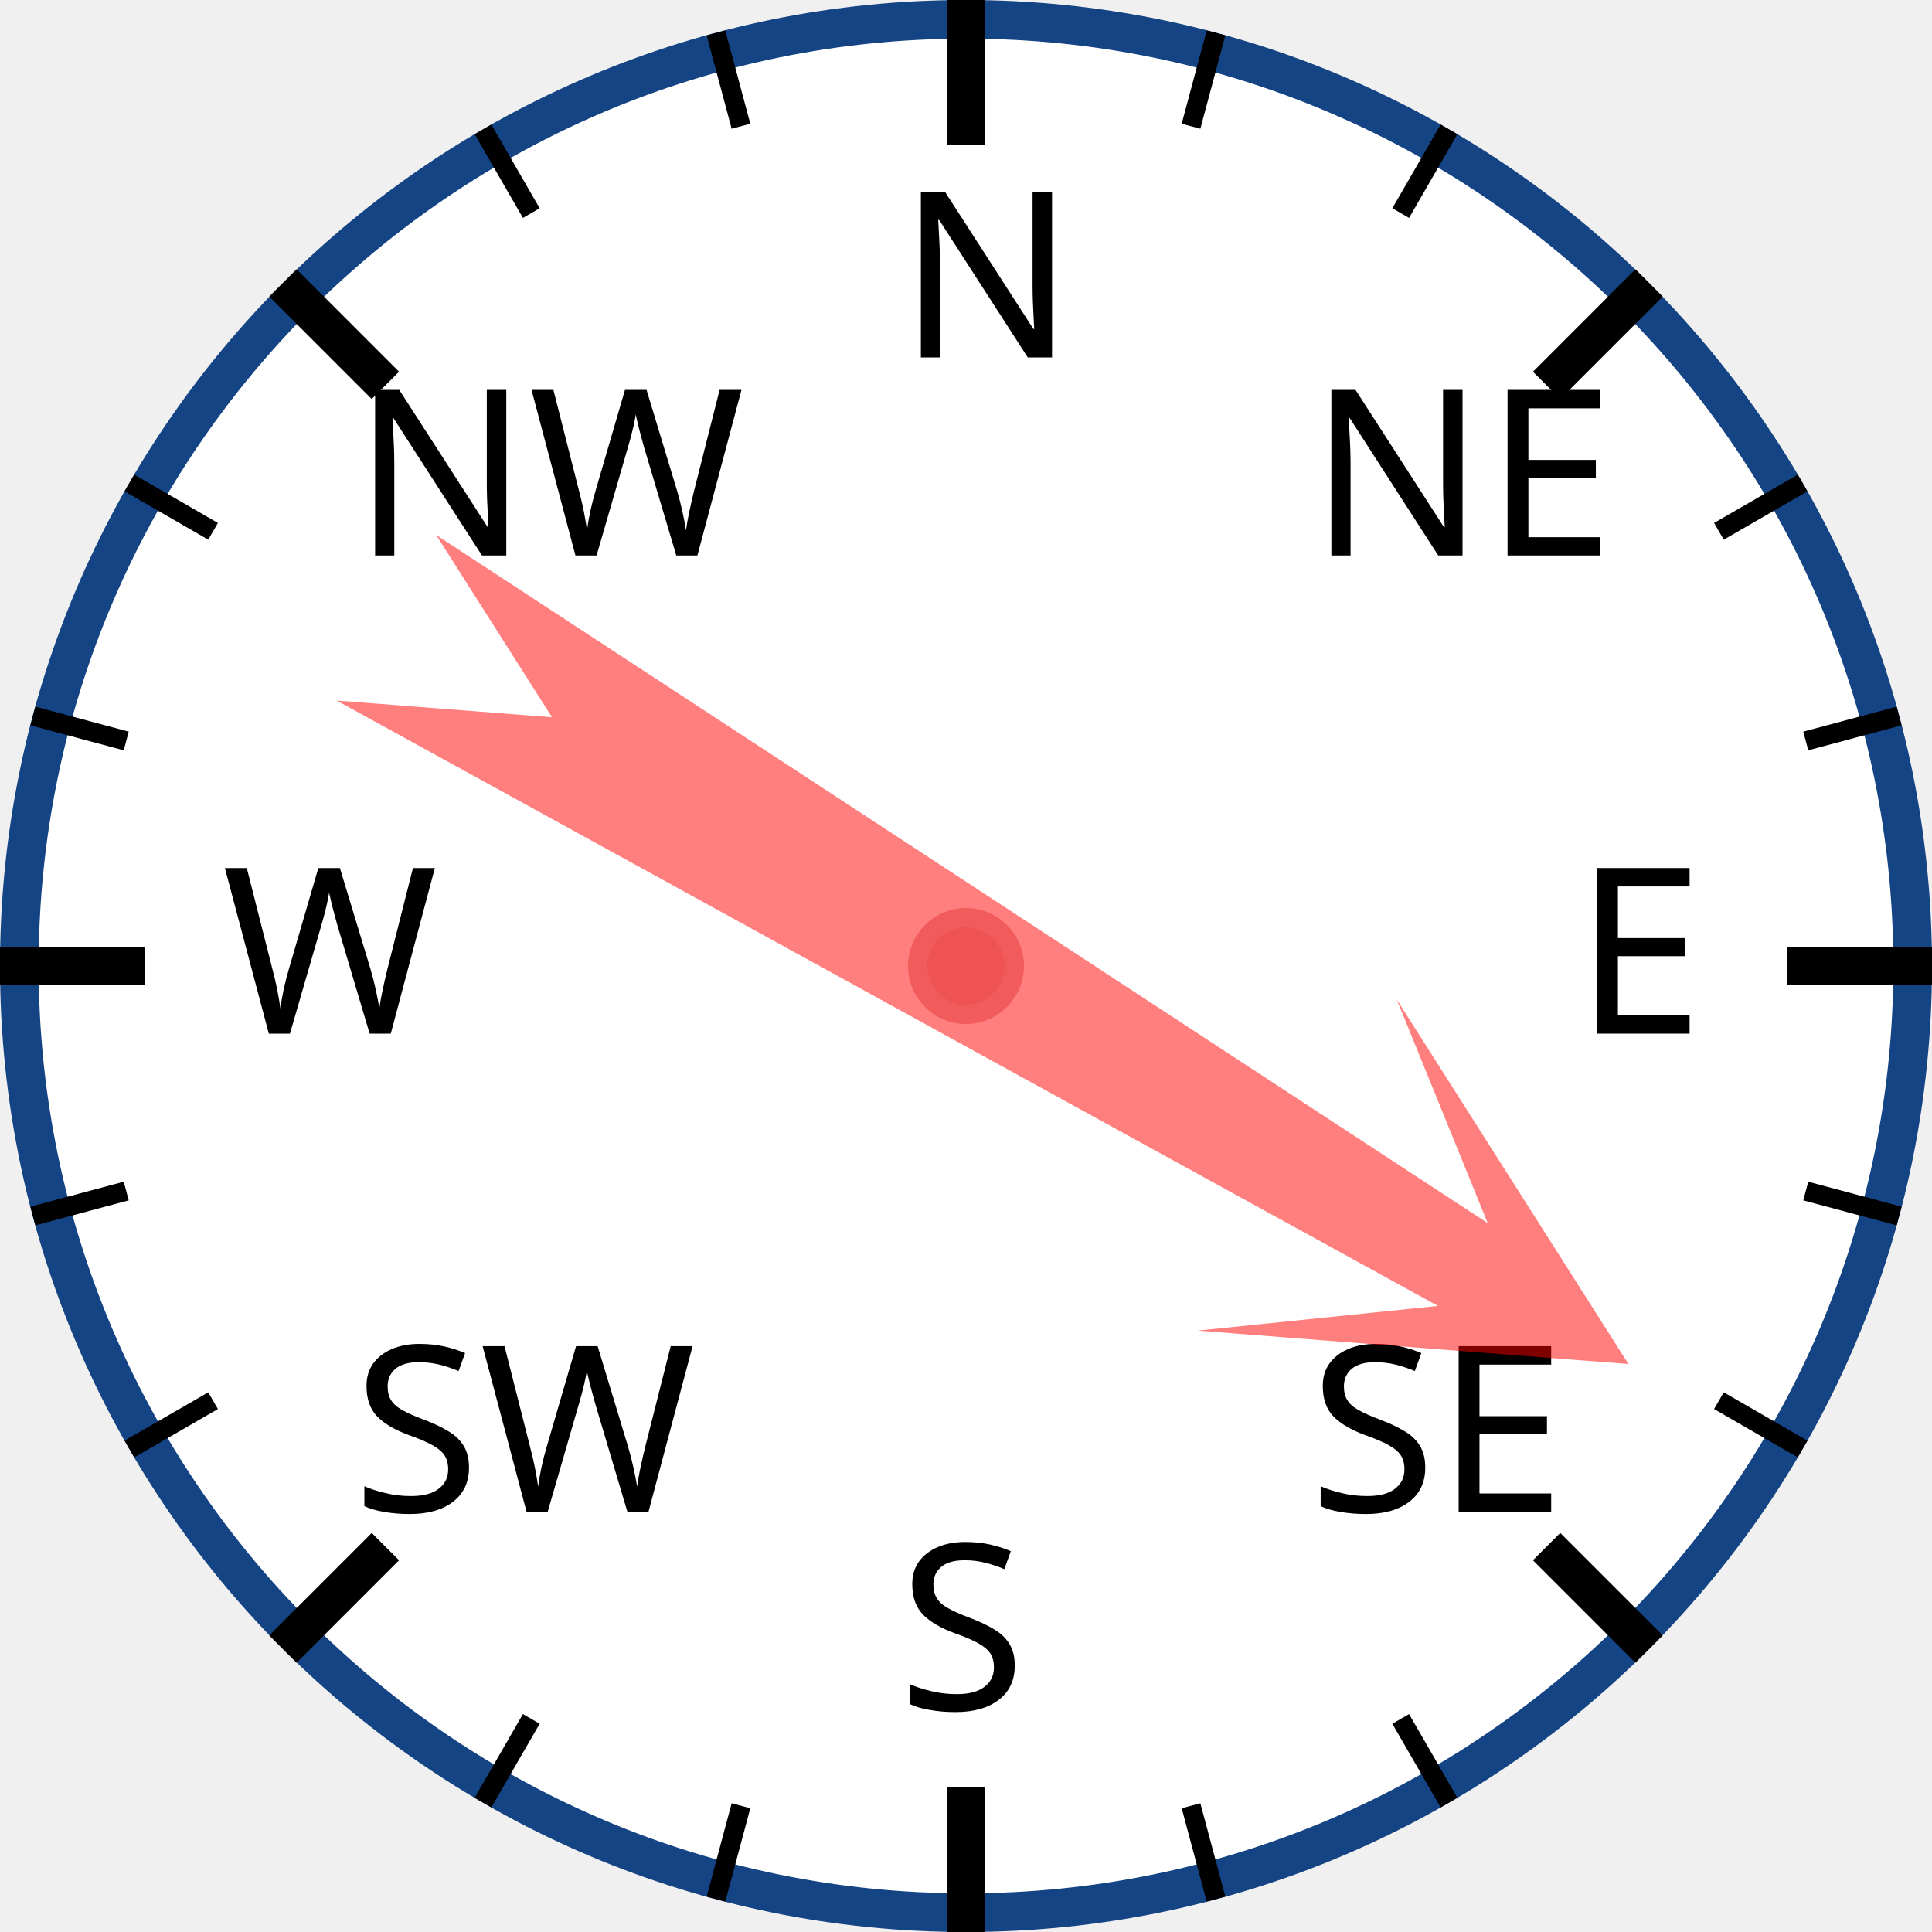
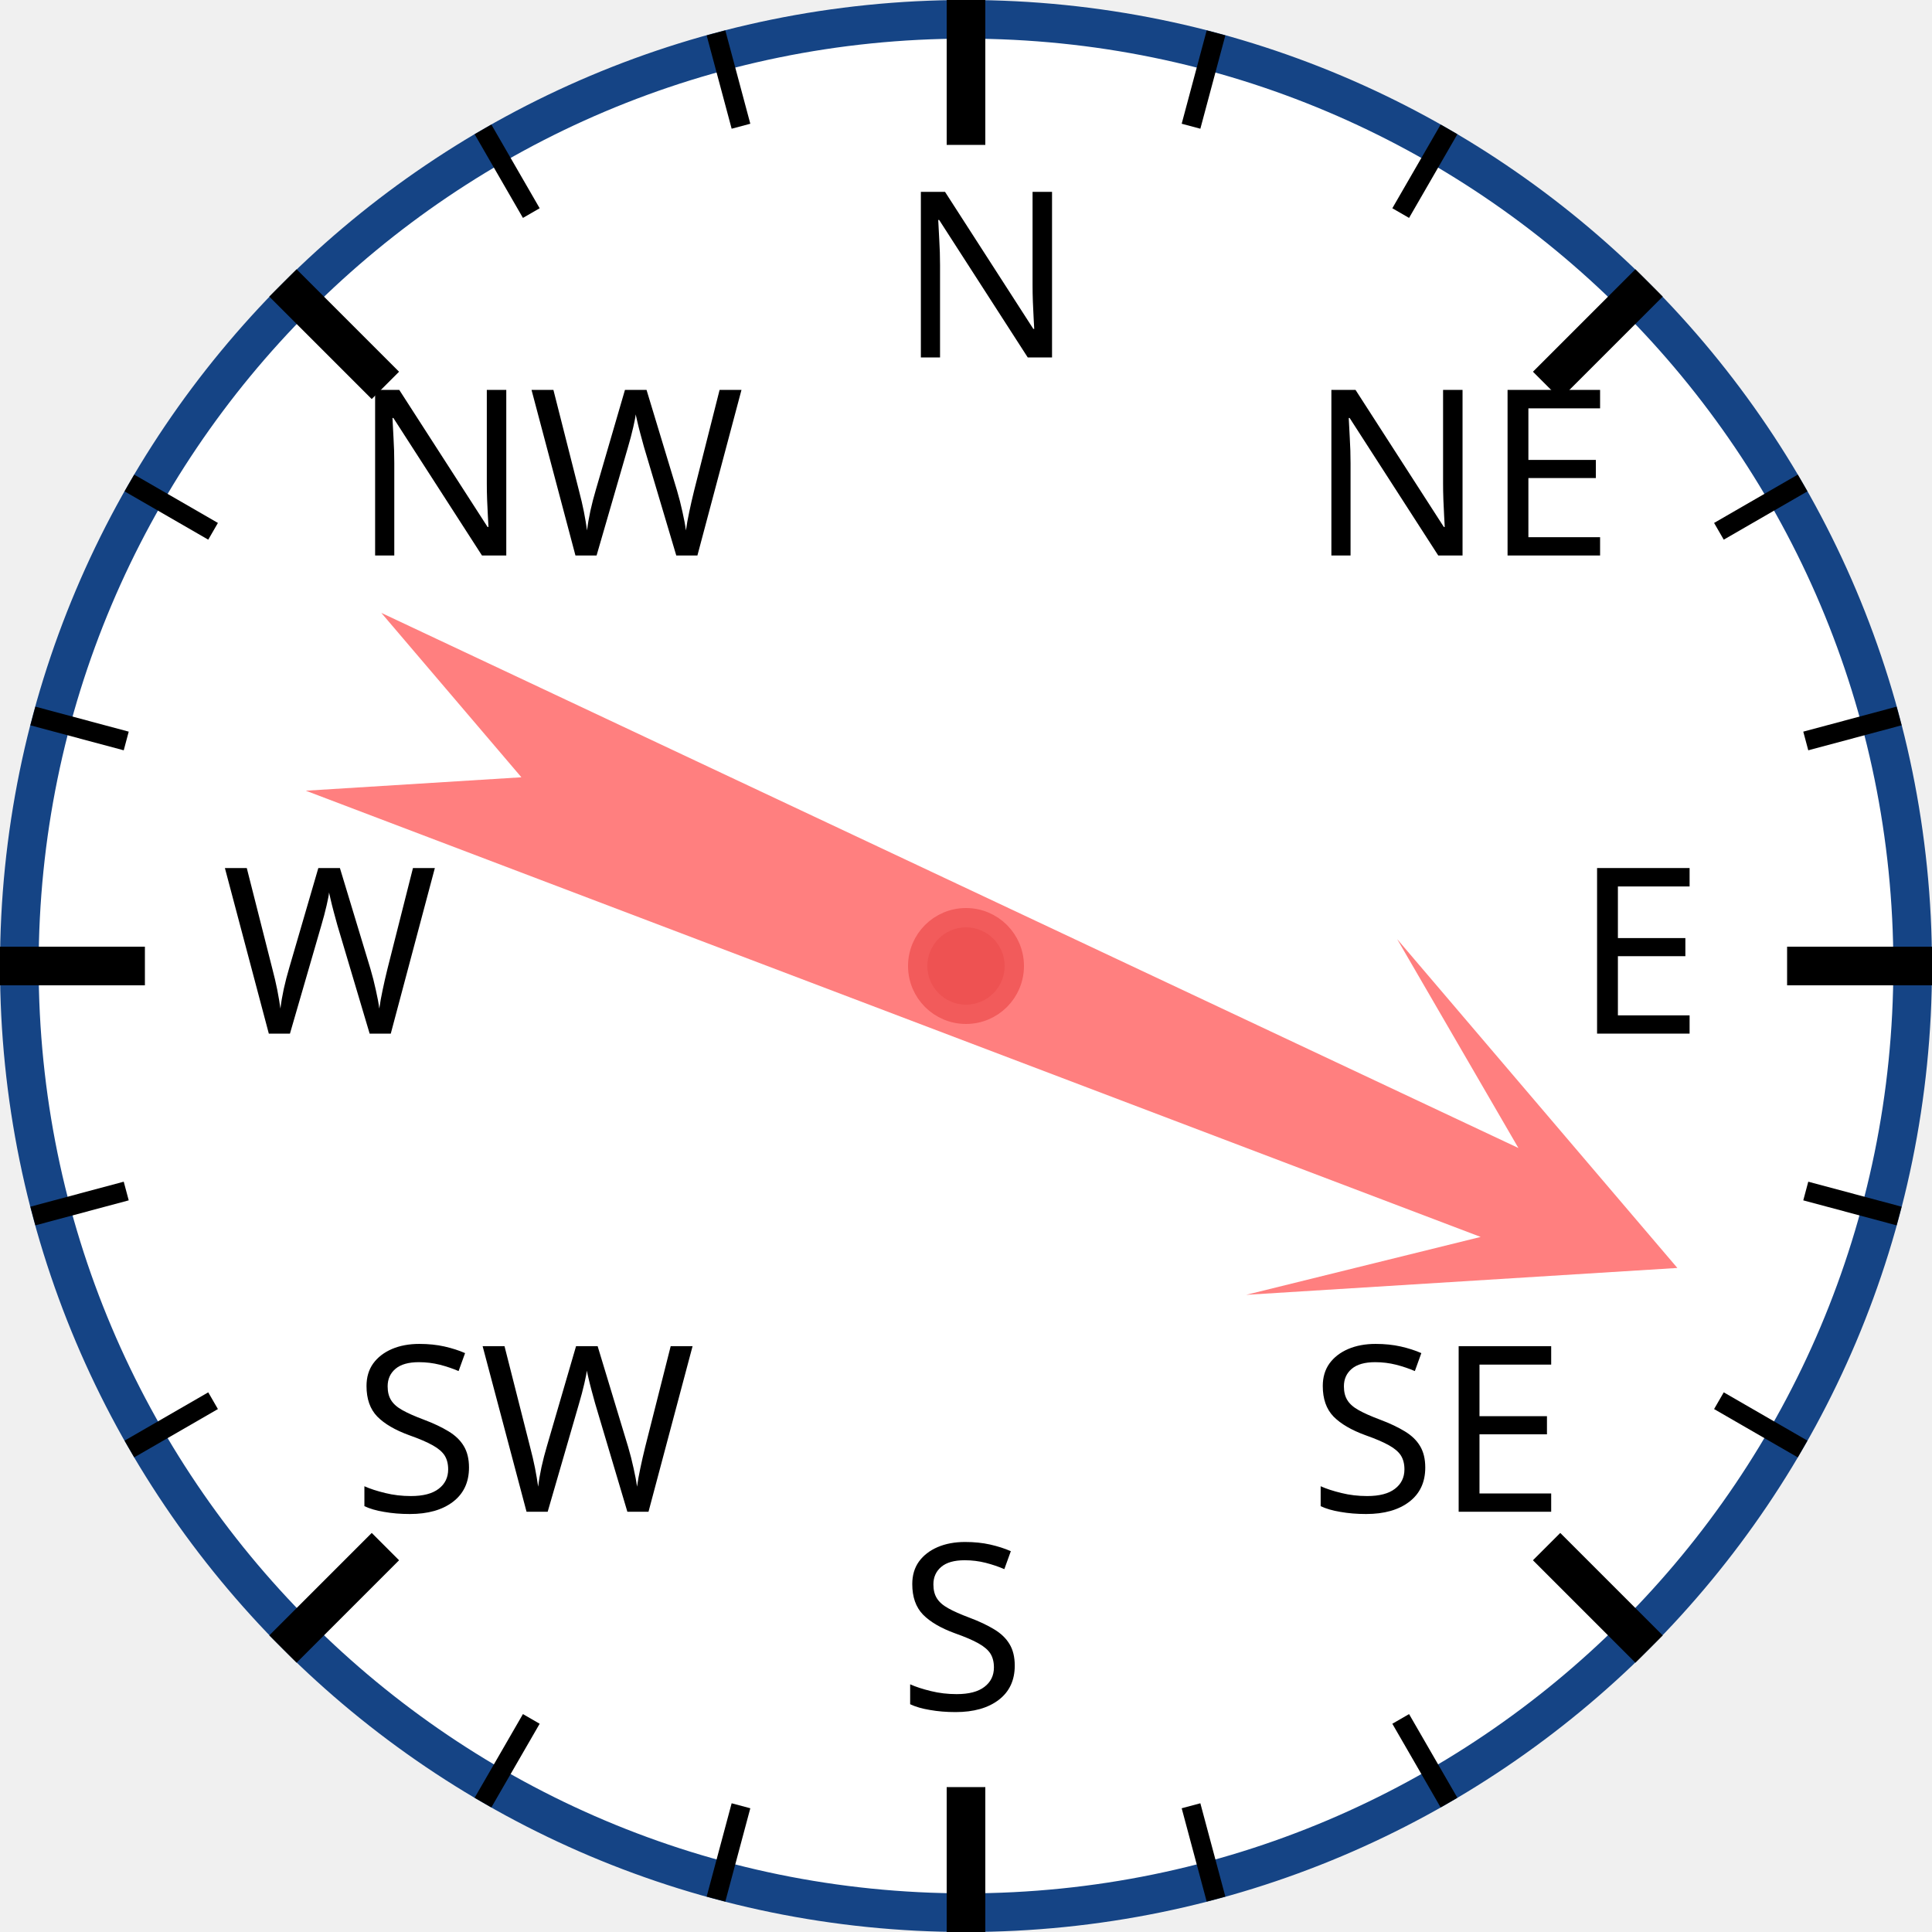
<svg xmlns="http://www.w3.org/2000/svg" width="120px" height="120px" viewBox="0 0 200 200">
  <circle cx="100" cy="100" r="98" style="fill: white; stroke: #154485; stroke-width: 4;" />
  <text x="93.0" y="37.0" style="font-family: sans-serif; font-size: 18pt;">N</text>
  <line x1="100.0" y1="0.0" x2="100.0" y2="15.0" style="stroke: black; stroke-width: 4;" />
  <line x1="74.118" y1="3.407" x2="76.706" y2="13.067" style="stroke: black; stroke-width: 2;" />
  <line x1="50" y1="13.397" x2="55" y2="22.058" style="stroke: black; stroke-width: 2;" />
  <text x="36.503" y="57.503" style="font-family: sans-serif; font-size: 18pt;">NW</text>
  <line x1="29.289" y1="29.289" x2="39.896" y2="39.896" style="stroke: black; stroke-width: 4;" />
  <line x1="13.397" y1="50" x2="22.058" y2="55" style="stroke: black; stroke-width: 2;" />
  <line x1="3.407" y1="74.118" x2="13.067" y2="76.706" style="stroke: black; stroke-width: 2;" />
  <text x="23.0" y="107.0" style="font-family: sans-serif; font-size: 18pt;">W</text>
  <line x1="0.0" y1="100.0" x2="15.0" y2="100.0" style="stroke: black; stroke-width: 4;" />
  <line x1="3.407" y1="125.882" x2="13.067" y2="123.294" style="stroke: black; stroke-width: 2;" />
  <line x1="13.397" y1="150" x2="22.058" y2="145" style="stroke: black; stroke-width: 2;" />
  <text x="36.503" y="156.497" style="font-family: sans-serif; font-size: 18pt;">SW</text>
  <line x1="29.289" y1="170.711" x2="39.896" y2="160.104" style="stroke: black; stroke-width: 4;" />
  <line x1="50" y1="186.603" x2="55" y2="177.942" style="stroke: black; stroke-width: 2;" />
  <line x1="74.118" y1="196.593" x2="76.706" y2="186.933" style="stroke: black; stroke-width: 2;" />
  <text x="93" y="177.0" style="font-family: sans-serif; font-size: 18pt;">S</text>
  <line x1="100" y1="200.0" x2="100" y2="185.0" style="stroke: black; stroke-width: 4;" />
  <line x1="125.882" y1="196.593" x2="123.294" y2="186.933" style="stroke: black; stroke-width: 2;" />
  <line x1="150.0" y1="186.603" x2="145.0" y2="177.942" style="stroke: black; stroke-width: 2;" />
  <text x="135.497" y="156.497" style="font-family: sans-serif; font-size: 18pt;">SE</text>
  <line x1="170.711" y1="170.711" x2="160.104" y2="160.104" style="stroke: black; stroke-width: 4;" />
  <line x1="186.603" y1="150" x2="177.942" y2="145" style="stroke: black; stroke-width: 2;" />
  <line x1="196.593" y1="125.882" x2="186.933" y2="123.294" style="stroke: black; stroke-width: 2;" />
  <text x="163.0" y="107" style="font-family: sans-serif; font-size: 18pt;">E</text>
  <line x1="200.0" y1="100" x2="185.0" y2="100" style="stroke: black; stroke-width: 4;" />
  <line x1="196.593" y1="74.118" x2="186.933" y2="76.706" style="stroke: black; stroke-width: 2;" />
  <line x1="186.603" y1="50" x2="177.942" y2="55" style="stroke: black; stroke-width: 2;" />
  <text x="135.497" y="57.503" style="font-family: sans-serif; font-size: 18pt;">NE</text>
  <line x1="170.711" y1="29.289" x2="160.104" y2="39.896" style="stroke: black; stroke-width: 4;" />
  <line x1="150" y1="13.397" x2="145" y2="22.058" style="stroke: black; stroke-width: 2;" />
  <line x1="125.882" y1="3.407" x2="123.294" y2="13.067" style="stroke: black; stroke-width: 2;" />
-   <polygon points="100 20 120 60 105 40 110 170 100 150 90 170 95 40 80 60" style="fill: red; fill-opacity: 0.5;" transform="rotate(121,100,100)" />
+   <polygon points="100 20 120 60 105 40 110 170 100 150 90 170 95 40 80 60" style="fill: red; fill-opacity: 0.5;" transform="rotate(113,100,100)" />
  <circle cx="100" cy="100" r="5" style="fill: #EE5252; stroke: #F25B5B; stroke-width: 2;" />
</svg>
